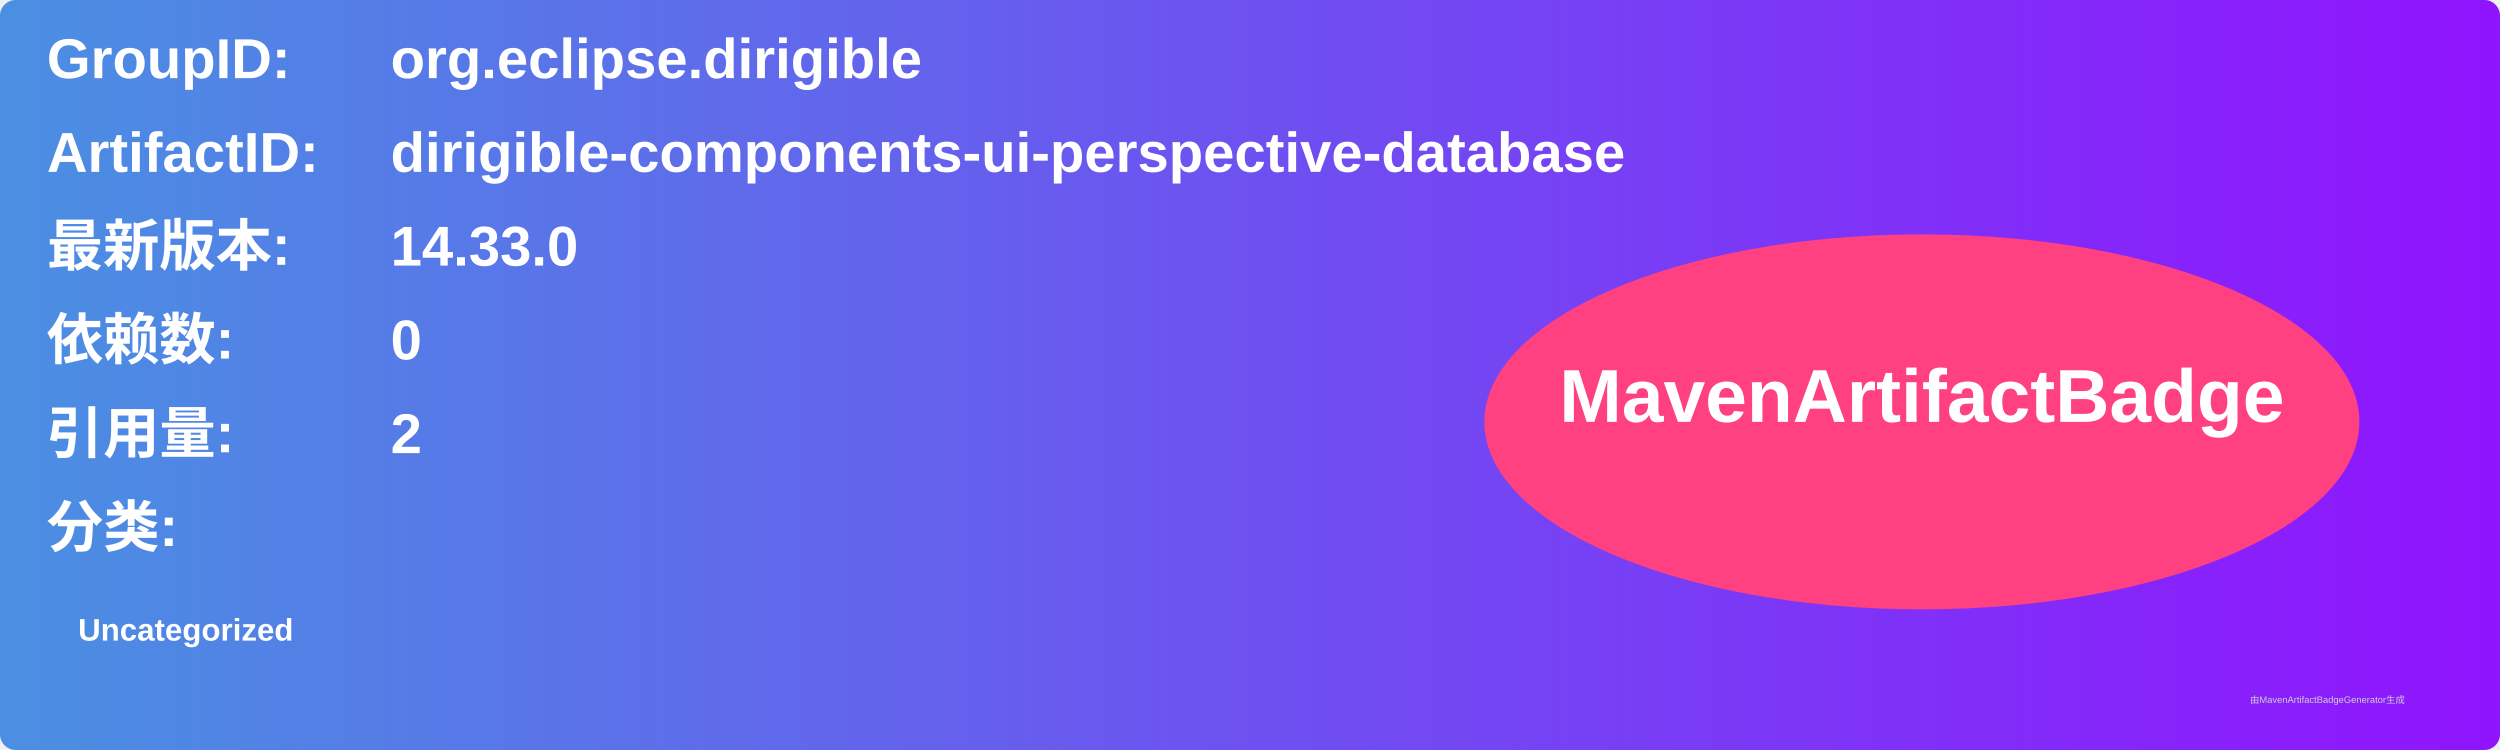
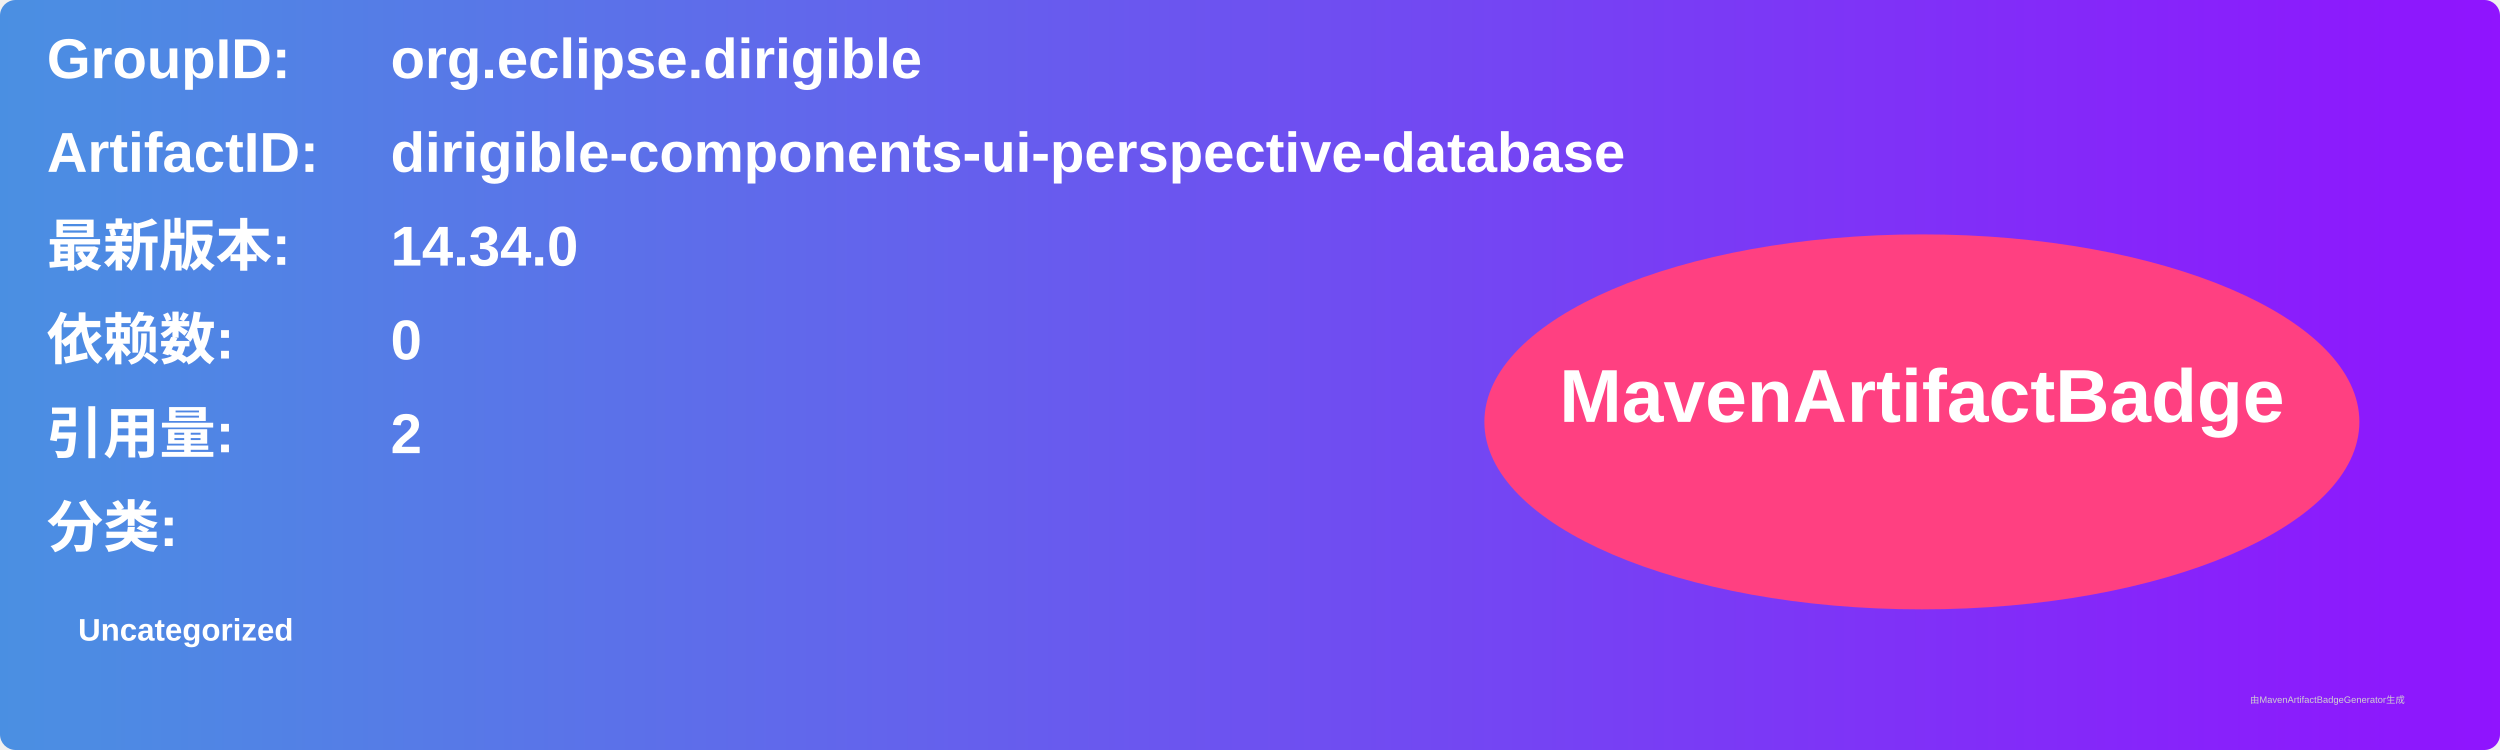
<svg xmlns="http://www.w3.org/2000/svg" width="800" height="240" viewBox="0 0 800 240">
  <linearGradient id="grad" x1="0%" y1="0%" x2="100%" y2="0%">
    <stop offset="0%" stop-color="#4a90e2" />
    <stop offset="100%" stop-color="#9013fe" />
  </linearGradient>
  <rect width="100%" height="100%" rx="5" ry="5" fill="url(#grad)" />
  <g transform="translate(15, 15)">
    <text x="0" y="10" font-family="Arial" font-size="18" fill="white" font-weight="bold" width="260">GroupID:</text>
    <text x="110" y="10" font-family="Arial" font-size="18" fill="white" font-weight="bold" width="460">org.eclipse.dirigible</text>
    <text x="0" y="40" font-family="Arial" font-size="18" fill="white" font-weight="bold" width="260">ArtifactID:</text>
    <text x="110" y="40" font-family="Arial" font-size="18" fill="white" font-weight="bold" width="460">dirigible-components-ui-perspective-database</text>
    <text x="0" y="70" font-family="Arial" font-size="18" fill="white" font-weight="bold">最新版本:</text>
    <text x="110" y="70" font-family="Arial" font-size="18" fill="white" font-weight="bold">
-       <tspan font-weight="bold">14.33.0</tspan>
+       <tspan font-weight="bold">14.34.0</tspan>
    </text>
    <text x="0" y="100" font-family="Arial" font-size="18" fill="white" font-weight="bold">依赖数: </text>
    <text x="110" y="100" font-family="Arial" font-size="18" fill="white">
      <tspan font-weight="bold">0</tspan>
    </text>
    <text x="0" y="130" font-family="Arial" font-size="18" fill="white" font-weight="bold">引用量: </text>
    <text x="110" y="130" font-family="Arial" font-size="18" fill="white">
      <tspan font-weight="bold">2</tspan>
    </text>
    <text x="0" y="160" font-family="Arial" font-size="18" fill="white" font-weight="bold">分类:</text>
    <text x="10" y="190" font-family="Arial" font-size="10" fill="white">
      <tspan font-weight="bold">Uncategorized</tspan>
    </text>
    <ellipse cx="600" cy="120" rx="140" ry="60" fill="#ff4081" />
    <text x="600" y="120" text-anchor="middle" font-family="Arial" font-size="24" fill="white" font-weight="bold">MavenArtifactBadge</text>
  </g>
  <text x="720" y="225" font-family="Arial" font-size="3" fill="#d0d0d0">由MavenArtifactBadgeGenerator生成</text>
</svg>
